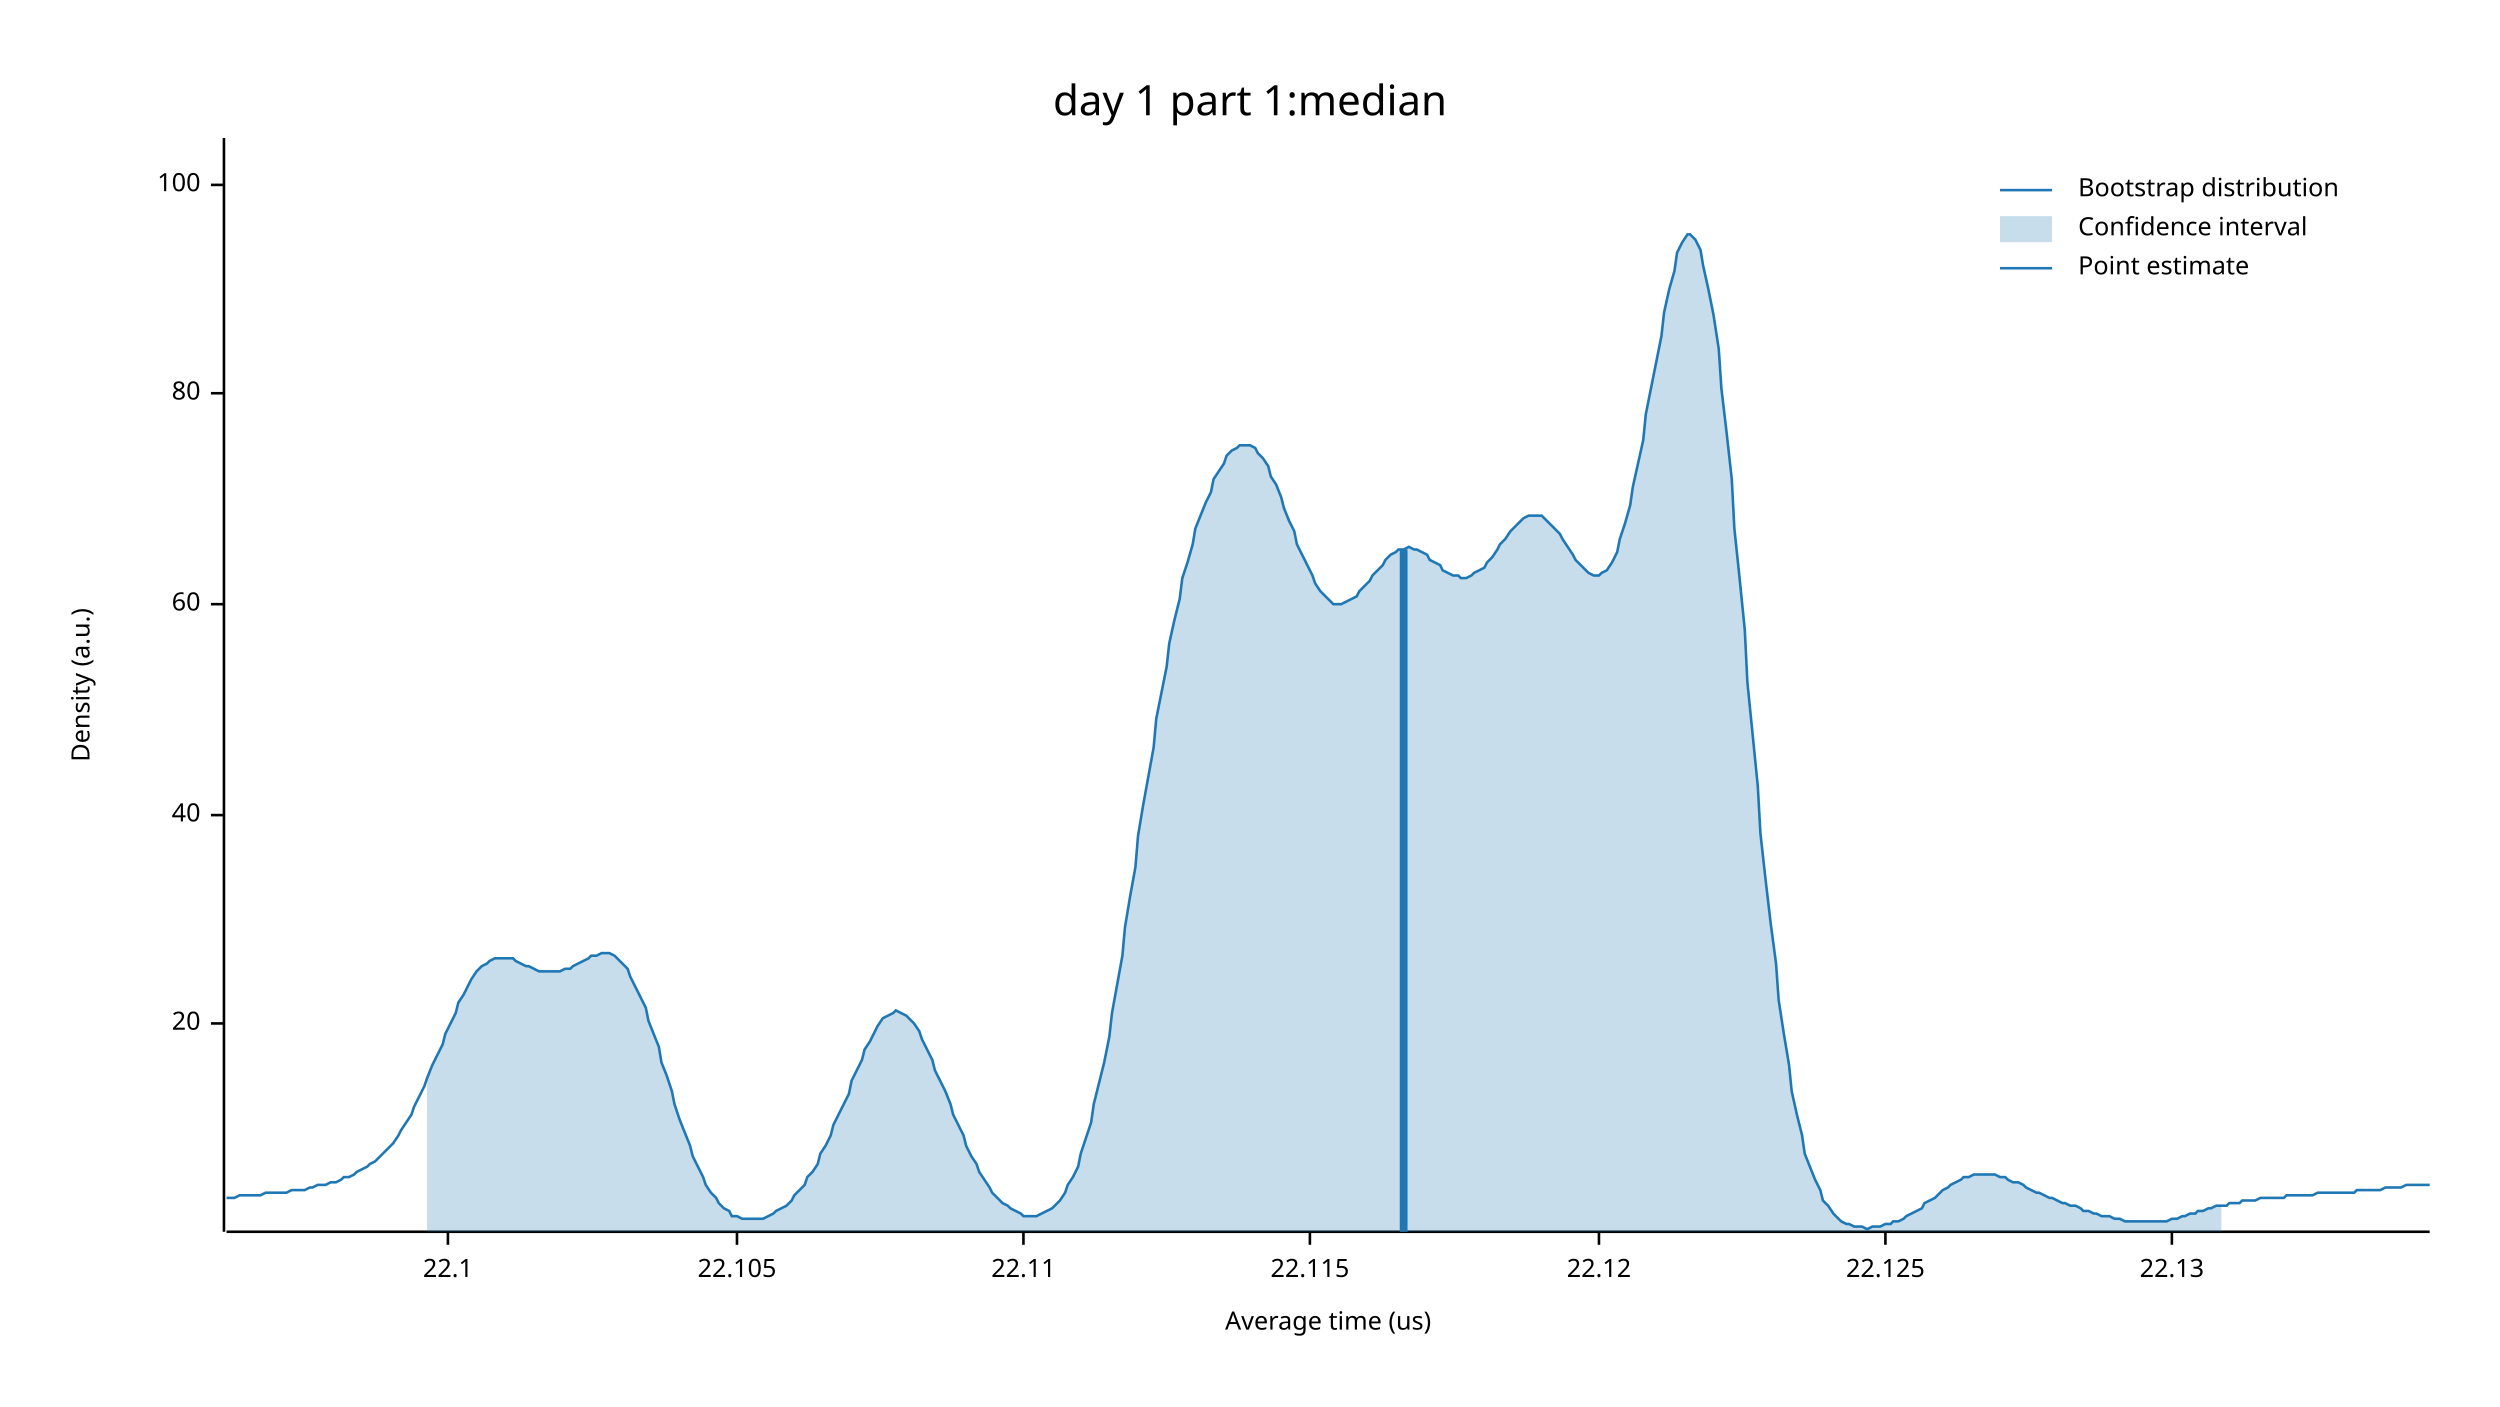
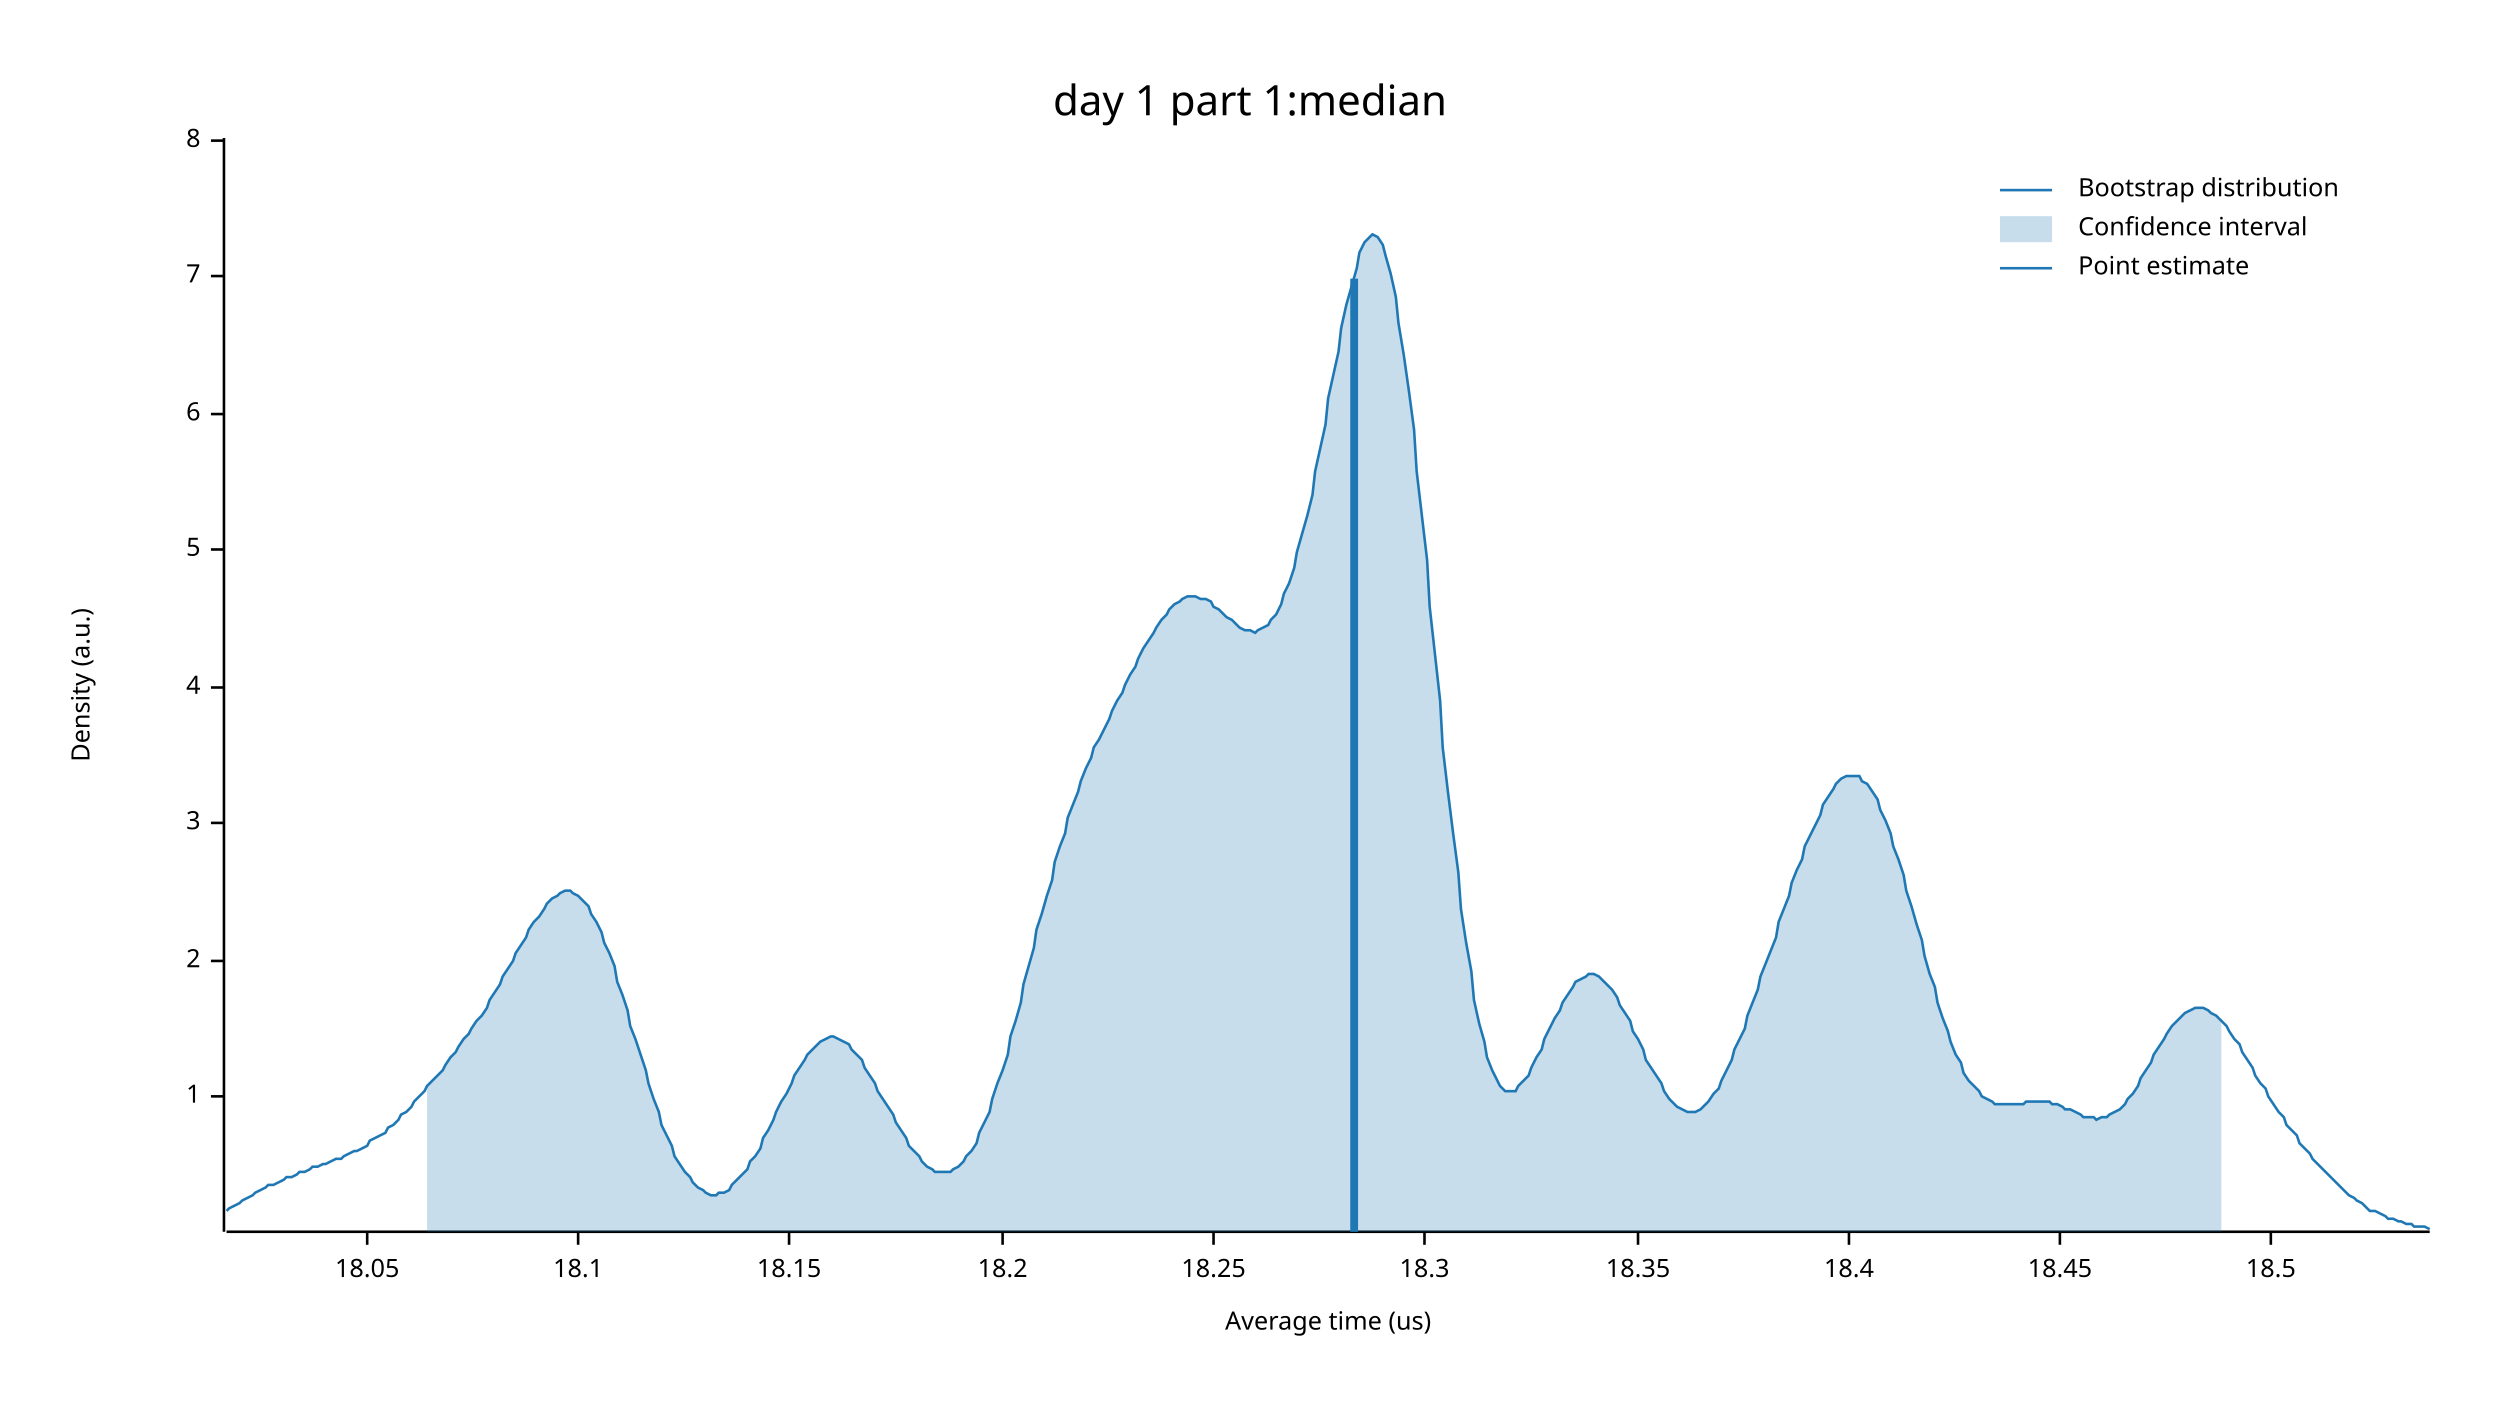
<svg xmlns="http://www.w3.org/2000/svg" width="960" height="540" viewBox="0 0 960 540">
  <text x="480" y="32" dy="0.76em" text-anchor="middle" font-family="sans-serif" font-size="16.129" opacity="1" fill="#000000">
day 1 part 1:median
</text>
  <text x="27" y="263" dy="0.76em" text-anchor="middle" font-family="sans-serif" font-size="9.677" opacity="1" fill="#000000" transform="rotate(270, 27, 263)">
Density (a.u.)
</text>
  <text x="510" y="513" dy="-0.5ex" text-anchor="middle" font-family="sans-serif" font-size="9.677" opacity="1" fill="#000000">
Average time (us)
</text>
  <polyline fill="none" opacity="1" stroke="#000000" stroke-width="1" points="86,53 86,473 " />
-   <text x="77" y="393" dy="0.5ex" text-anchor="end" font-family="sans-serif" font-size="9.677" opacity="1" fill="#000000">
- 20
+   <text x="77" y="421" dy="0.5ex" text-anchor="end" font-family="sans-serif" font-size="9.677" opacity="1" fill="#000000">
+ 1
</text>
-   <polyline fill="none" opacity="1" stroke="#000000" stroke-width="1" points="81,393 86,393 " />
-   <text x="77" y="313" dy="0.5ex" text-anchor="end" font-family="sans-serif" font-size="9.677" opacity="1" fill="#000000">
- 40
+   <polyline fill="none" opacity="1" stroke="#000000" stroke-width="1" points="81,421 86,421 " />
+   <text x="77" y="369" dy="0.5ex" text-anchor="end" font-family="sans-serif" font-size="9.677" opacity="1" fill="#000000">
+ 2
</text>
-   <polyline fill="none" opacity="1" stroke="#000000" stroke-width="1" points="81,313 86,313 " />
-   <text x="77" y="232" dy="0.5ex" text-anchor="end" font-family="sans-serif" font-size="9.677" opacity="1" fill="#000000">
- 60
+   <polyline fill="none" opacity="1" stroke="#000000" stroke-width="1" points="81,369 86,369 " />
+   <text x="77" y="316" dy="0.5ex" text-anchor="end" font-family="sans-serif" font-size="9.677" opacity="1" fill="#000000">
+ 3
</text>
-   <polyline fill="none" opacity="1" stroke="#000000" stroke-width="1" points="81,232 86,232 " />
-   <text x="77" y="151" dy="0.5ex" text-anchor="end" font-family="sans-serif" font-size="9.677" opacity="1" fill="#000000">
- 80
+   <polyline fill="none" opacity="1" stroke="#000000" stroke-width="1" points="81,316 86,316 " />
+   <text x="77" y="264" dy="0.5ex" text-anchor="end" font-family="sans-serif" font-size="9.677" opacity="1" fill="#000000">
+ 4
</text>
-   <polyline fill="none" opacity="1" stroke="#000000" stroke-width="1" points="81,151 86,151 " />
-   <text x="77" y="71" dy="0.5ex" text-anchor="end" font-family="sans-serif" font-size="9.677" opacity="1" fill="#000000">
- 100
+   <polyline fill="none" opacity="1" stroke="#000000" stroke-width="1" points="81,264 86,264 " />
+   <text x="77" y="211" dy="0.5ex" text-anchor="end" font-family="sans-serif" font-size="9.677" opacity="1" fill="#000000">
+ 5
</text>
-   <polyline fill="none" opacity="1" stroke="#000000" stroke-width="1" points="81,71 86,71 " />
+   <polyline fill="none" opacity="1" stroke="#000000" stroke-width="1" points="81,211 86,211 " />
+   <text x="77" y="159" dy="0.5ex" text-anchor="end" font-family="sans-serif" font-size="9.677" opacity="1" fill="#000000">
+ 6
+ </text>
+   <polyline fill="none" opacity="1" stroke="#000000" stroke-width="1" points="81,159 86,159 " />
+   <text x="77" y="106" dy="0.5ex" text-anchor="end" font-family="sans-serif" font-size="9.677" opacity="1" fill="#000000">
+ 7
+ </text>
+   <polyline fill="none" opacity="1" stroke="#000000" stroke-width="1" points="81,106 86,106 " />
+   <text x="77" y="54" dy="0.5ex" text-anchor="end" font-family="sans-serif" font-size="9.677" opacity="1" fill="#000000">
+ 8
+ </text>
+   <polyline fill="none" opacity="1" stroke="#000000" stroke-width="1" points="81,54 86,54 " />
  <polyline fill="none" opacity="1" stroke="#000000" stroke-width="1" points="87,473 933,473 " />
-   <text x="172" y="483" dy="0.76em" text-anchor="middle" font-family="sans-serif" font-size="9.677" opacity="1" fill="#000000">
- 22.1
+   <text x="141" y="483" dy="0.76em" text-anchor="middle" font-family="sans-serif" font-size="9.677" opacity="1" fill="#000000">
+ 18.05
</text>
-   <polyline fill="none" opacity="1" stroke="#000000" stroke-width="1" points="172,473 172,478 " />
-   <text x="283" y="483" dy="0.76em" text-anchor="middle" font-family="sans-serif" font-size="9.677" opacity="1" fill="#000000">
- 22.105
+   <polyline fill="none" opacity="1" stroke="#000000" stroke-width="1" points="141,473 141,478 " />
+   <text x="222" y="483" dy="0.76em" text-anchor="middle" font-family="sans-serif" font-size="9.677" opacity="1" fill="#000000">
+ 18.1
</text>
-   <polyline fill="none" opacity="1" stroke="#000000" stroke-width="1" points="283,473 283,478 " />
-   <text x="393" y="483" dy="0.76em" text-anchor="middle" font-family="sans-serif" font-size="9.677" opacity="1" fill="#000000">
- 22.11
+   <polyline fill="none" opacity="1" stroke="#000000" stroke-width="1" points="222,473 222,478 " />
+   <text x="303" y="483" dy="0.76em" text-anchor="middle" font-family="sans-serif" font-size="9.677" opacity="1" fill="#000000">
+ 18.15
</text>
-   <polyline fill="none" opacity="1" stroke="#000000" stroke-width="1" points="393,473 393,478 " />
-   <text x="503" y="483" dy="0.76em" text-anchor="middle" font-family="sans-serif" font-size="9.677" opacity="1" fill="#000000">
- 22.115
+   <polyline fill="none" opacity="1" stroke="#000000" stroke-width="1" points="303,473 303,478 " />
+   <text x="385" y="483" dy="0.76em" text-anchor="middle" font-family="sans-serif" font-size="9.677" opacity="1" fill="#000000">
+ 18.2
</text>
-   <polyline fill="none" opacity="1" stroke="#000000" stroke-width="1" points="503,473 503,478 " />
-   <text x="614" y="483" dy="0.76em" text-anchor="middle" font-family="sans-serif" font-size="9.677" opacity="1" fill="#000000">
- 22.12
+   <polyline fill="none" opacity="1" stroke="#000000" stroke-width="1" points="385,473 385,478 " />
+   <text x="466" y="483" dy="0.76em" text-anchor="middle" font-family="sans-serif" font-size="9.677" opacity="1" fill="#000000">
+ 18.25
</text>
-   <polyline fill="none" opacity="1" stroke="#000000" stroke-width="1" points="614,473 614,478 " />
-   <text x="724" y="483" dy="0.76em" text-anchor="middle" font-family="sans-serif" font-size="9.677" opacity="1" fill="#000000">
- 22.125
+   <polyline fill="none" opacity="1" stroke="#000000" stroke-width="1" points="466,473 466,478 " />
+   <text x="547" y="483" dy="0.76em" text-anchor="middle" font-family="sans-serif" font-size="9.677" opacity="1" fill="#000000">
+ 18.3
</text>
-   <polyline fill="none" opacity="1" stroke="#000000" stroke-width="1" points="724,473 724,478 " />
-   <text x="834" y="483" dy="0.76em" text-anchor="middle" font-family="sans-serif" font-size="9.677" opacity="1" fill="#000000">
- 22.13
+   <polyline fill="none" opacity="1" stroke="#000000" stroke-width="1" points="547,473 547,478 " />
+   <text x="629" y="483" dy="0.76em" text-anchor="middle" font-family="sans-serif" font-size="9.677" opacity="1" fill="#000000">
+ 18.35
</text>
-   <polyline fill="none" opacity="1" stroke="#000000" stroke-width="1" points="834,473 834,478 " />
-   <polyline fill="none" opacity="1" stroke="#1F78B4" stroke-width="1" points="87,460 88,460 90,460 92,459 93,459 95,459 97,459 98,459 100,459 102,458 103,458 105,458 107,458 109,458 110,458 112,457 114,457 115,457 117,457 119,456 120,456 122,455 124,455 125,455 127,454 129,454 131,453 132,452 134,452 136,451 137,450 139,449 141,448 142,447 144,446 146,444 148,442 149,441 151,439 153,436 154,434 156,431 158,428 159,425 161,421 163,417 164,414 166,409 168,405 170,401 171,397 173,393 175,389 176,385 178,382 180,378 181,376 183,373 185,371 187,370 188,369 190,368 192,368 193,368 195,368 197,368 198,369 200,370 202,371 203,371 205,372 207,373 209,373 210,373 212,373 214,373 215,373 217,372 219,372 220,371 222,370 224,369 226,368 227,367 229,367 231,366 232,366 234,366 236,367 237,368 239,370 241,372 242,375 244,379 246,383 248,387 249,392 251,397 253,402 254,408 256,413 258,419 259,424 261,430 263,435 265,440 266,444 268,448 270,452 271,455 273,458 275,460 276,462 278,464 280,465 281,467 283,467 285,468 287,468 288,468 290,468 292,468 293,468 295,467 297,466 298,465 300,464 302,463 304,461 305,459 307,457 309,455 310,452 312,450 314,447 315,443 317,440 319,436 320,432 322,428 324,424 326,420 327,415 329,411 331,407 332,403 334,400 336,396 337,394 339,391 341,390 343,389 344,388 346,389 348,390 349,391 351,393 353,396 354,399 356,403 358,407 359,411 361,415 363,419 365,424 366,428 368,432 370,436 371,440 373,444 375,447 376,450 378,453 380,456 381,458 383,460 385,462 387,463 388,464 390,465 392,466 393,467 395,467 397,467 398,467 400,466 402,465 404,464 405,463 407,461 409,458 410,455 412,452 414,448 415,443 417,437 419,431 420,424 422,416 424,408 426,398 427,389 429,378 431,367 432,356 434,344 436,333 437,321 439,309 441,298 443,287 444,276 446,266 448,256 449,247 451,238 453,230 454,222 456,216 458,209 459,203 461,198 463,193 465,189 466,184 468,181 470,178 471,175 473,173 475,172 476,171 478,171 480,171 482,172 483,174 485,176 487,179 488,183 490,186 492,191 493,195 495,200 497,204 498,209 500,213 502,217 504,221 505,224 507,227 509,229 510,230 512,232 514,232 515,232 517,231 519,230 521,229 522,227 524,225 526,223 527,221 529,219 531,217 532,215 534,213 536,212 537,211 539,211 541,210 543,211 544,211 546,212 548,213 549,215 551,216 553,217 554,219 556,220 558,221 560,221 561,222 563,222 565,221 566,220 568,219 570,218 571,216 573,214 575,211 576,209 578,207 580,204 582,202 583,201 585,199 587,198 588,198 590,198 592,198 593,199 595,201 597,203 599,205 600,207 602,210 604,213 605,215 607,217 609,219 610,220 612,221 614,221 615,220 617,219 619,216 621,212 622,207 624,201 626,194 627,187 629,178 631,169 632,159 634,149 636,139 638,129 639,120 641,111 643,104 644,97 646,93 648,90 649,90 651,92 653,96 654,102 656,111 658,121 660,134 661,149 663,166 665,184 666,203 668,222 670,242 671,262 673,282 675,302 676,320 678,338 680,355 682,370 683,384 685,397 687,409 688,419 690,428 692,436 693,443 695,448 697,453 699,457 700,461 702,463 704,466 705,467 707,469 709,470 710,470 712,471 714,471 715,471 717,472 719,471 721,471 722,471 724,470 726,470 727,469 729,469 731,468 732,467 734,466 736,465 738,464 739,462 741,461 743,460 744,459 746,457 748,456 749,455 751,454 753,453 754,452 756,452 758,451 760,451 761,451 763,451 765,451 766,451 768,452 770,452 771,453 773,454 775,454 777,455 778,456 780,457 782,458 783,458 785,459 787,460 788,460 790,461 792,462 793,462 795,463 797,463 799,464 800,465 802,465 804,466 805,466 807,467 809,467 810,467 812,468 814,468 816,469 817,469 819,469 821,469 822,469 824,469 826,469 827,469 829,469 831,469 832,469 834,468 836,468 838,467 839,467 841,466 843,466 844,465 846,465 848,464 849,464 851,463 853,463 855,463 856,462 858,462 860,462 861,461 863,461 865,461 866,461 868,460 870,460 871,460 873,460 875,460 877,460 878,459 880,459 882,459 883,459 885,459 887,459 888,459 890,458 892,458 894,458 895,458 897,458 899,458 900,458 902,458 904,458 905,457 907,457 909,457 910,457 912,457 914,457 916,456 917,456 919,456 921,456 922,456 924,455 926,455 927,455 929,455 931,455 933,455 " />
-   <polygon opacity="0.25" fill="#1F78B4" points="164,414 166,409 168,405 170,401 171,397 173,393 175,389 176,385 178,382 180,378 181,376 183,373 185,371 187,370 188,369 190,368 192,368 193,368 195,368 197,368 198,369 200,370 202,371 203,371 205,372 207,373 209,373 210,373 212,373 214,373 215,373 217,372 219,372 220,371 222,370 224,369 226,368 227,367 229,367 231,366 232,366 234,366 236,367 237,368 239,370 241,372 242,375 244,379 246,383 248,387 249,392 251,397 253,402 254,408 256,413 258,419 259,424 261,430 263,435 265,440 266,444 268,448 270,452 271,455 273,458 275,460 276,462 278,464 280,465 281,467 283,467 285,468 287,468 288,468 290,468 292,468 293,468 295,467 297,466 298,465 300,464 302,463 304,461 305,459 307,457 309,455 310,452 312,450 314,447 315,443 317,440 319,436 320,432 322,428 324,424 326,420 327,415 329,411 331,407 332,403 334,400 336,396 337,394 339,391 341,390 343,389 344,388 346,389 348,390 349,391 351,393 353,396 354,399 356,403 358,407 359,411 361,415 363,419 365,424 366,428 368,432 370,436 371,440 373,444 375,447 376,450 378,453 380,456 381,458 383,460 385,462 387,463 388,464 390,465 392,466 393,467 395,467 397,467 398,467 400,466 402,465 404,464 405,463 407,461 409,458 410,455 412,452 414,448 415,443 417,437 419,431 420,424 422,416 424,408 426,398 427,389 429,378 431,367 432,356 434,344 436,333 437,321 439,309 441,298 443,287 444,276 446,266 448,256 449,247 451,238 453,230 454,222 456,216 458,209 459,203 461,198 463,193 465,189 466,184 468,181 470,178 471,175 473,173 475,172 476,171 478,171 480,171 482,172 483,174 485,176 487,179 488,183 490,186 492,191 493,195 495,200 497,204 498,209 500,213 502,217 504,221 505,224 507,227 509,229 510,230 512,232 514,232 515,232 517,231 519,230 521,229 522,227 524,225 526,223 527,221 529,219 531,217 532,215 534,213 536,212 537,211 539,211 541,210 543,211 544,211 546,212 548,213 549,215 551,216 553,217 554,219 556,220 558,221 560,221 561,222 563,222 565,221 566,220 568,219 570,218 571,216 573,214 575,211 576,209 578,207 580,204 582,202 583,201 585,199 587,198 588,198 590,198 592,198 593,199 595,201 597,203 599,205 600,207 602,210 604,213 605,215 607,217 609,219 610,220 612,221 614,221 615,220 617,219 619,216 621,212 622,207 624,201 626,194 627,187 629,178 631,169 632,159 634,149 636,139 638,129 639,120 641,111 643,104 644,97 646,93 648,90 649,90 651,92 653,96 654,102 656,111 658,121 660,134 661,149 663,166 665,184 666,203 668,222 670,242 671,262 673,282 675,302 676,320 678,338 680,355 682,370 683,384 685,397 687,409 688,419 690,428 692,436 693,443 695,448 697,453 699,457 700,461 702,463 704,466 705,467 707,469 709,470 710,470 712,471 714,471 715,471 717,472 719,471 721,471 722,471 724,470 726,470 727,469 729,469 731,468 732,467 734,466 736,465 738,464 739,462 741,461 743,460 744,459 746,457 748,456 749,455 751,454 753,453 754,452 756,452 758,451 760,451 761,451 763,451 765,451 766,451 768,452 770,452 771,453 773,454 775,454 777,455 778,456 780,457 782,458 783,458 785,459 787,460 788,460 790,461 792,462 793,462 795,463 797,463 799,464 800,465 802,465 804,466 805,466 807,467 809,467 810,467 812,468 814,468 816,469 817,469 819,469 821,469 822,469 824,469 826,469 827,469 829,469 831,469 832,469 834,468 836,468 838,467 839,467 841,466 843,466 844,465 846,465 848,464 849,464 851,463 853,463 853,473 164,473 " />
-   <polyline fill="none" opacity="1" stroke="#1F78B4" stroke-width="3" points="539,473 539,211 " />
+   <polyline fill="none" opacity="1" stroke="#000000" stroke-width="1" points="629,473 629,478 " />
+   <text x="710" y="483" dy="0.76em" text-anchor="middle" font-family="sans-serif" font-size="9.677" opacity="1" fill="#000000">
+ 18.4
+ </text>
+   <polyline fill="none" opacity="1" stroke="#000000" stroke-width="1" points="710,473 710,478 " />
+   <text x="791" y="483" dy="0.76em" text-anchor="middle" font-family="sans-serif" font-size="9.677" opacity="1" fill="#000000">
+ 18.45
+ </text>
+   <polyline fill="none" opacity="1" stroke="#000000" stroke-width="1" points="791,473 791,478 " />
+   <text x="872" y="483" dy="0.76em" text-anchor="middle" font-family="sans-serif" font-size="9.677" opacity="1" fill="#000000">
+ 18.5
+ </text>
+   <polyline fill="none" opacity="1" stroke="#000000" stroke-width="1" points="872,473 872,478 " />
+   <polyline fill="none" opacity="1" stroke="#1F78B4" stroke-width="1" points="87,465 88,464 90,463 92,462 93,461 95,460 97,459 98,458 100,457 102,456 103,455 105,455 107,454 109,453 110,452 112,452 114,451 115,450 117,450 119,449 120,448 122,448 124,447 125,447 127,446 129,445 131,445 132,444 134,443 136,442 137,442 139,441 141,440 142,438 144,437 146,436 148,435 149,433 151,432 153,430 154,428 156,427 158,425 159,423 161,421 163,419 164,417 166,415 168,413 170,411 171,409 173,406 175,404 176,402 178,399 180,397 181,395 183,392 185,390 187,387 188,384 190,381 192,378 193,375 195,372 197,369 198,366 200,363 202,360 203,357 205,354 207,352 209,349 210,347 212,345 214,344 215,343 217,342 219,342 220,343 222,344 224,346 226,348 227,351 229,354 231,358 232,362 234,366 236,371 237,377 239,382 241,388 242,394 244,399 246,405 248,411 249,416 251,422 253,427 254,432 256,436 258,440 259,444 261,447 263,450 265,452 266,454 268,456 270,457 271,458 273,459 275,459 276,458 278,458 280,457 281,455 283,453 285,451 287,449 288,446 290,444 292,441 293,437 295,434 297,430 298,427 300,423 302,420 304,416 305,413 307,410 309,407 310,405 312,403 314,401 315,400 317,399 319,398 320,398 322,399 324,400 326,401 327,403 329,405 331,407 332,410 334,413 336,416 337,419 339,422 341,425 343,428 344,431 346,434 348,437 349,440 351,442 353,444 354,446 356,448 358,449 359,450 361,450 363,450 365,450 366,449 368,448 370,446 371,444 373,442 375,439 376,435 378,431 380,427 381,422 383,416 385,411 387,405 388,398 390,392 392,385 393,378 395,371 397,364 398,357 400,351 402,344 404,338 405,331 407,325 409,320 410,314 412,309 414,304 415,300 417,295 419,291 420,287 422,284 424,280 426,276 427,273 429,269 431,266 432,263 434,259 436,256 437,253 439,249 441,246 443,243 444,241 446,238 448,236 449,234 451,232 453,231 454,230 456,229 458,229 459,229 461,230 463,230 465,231 466,233 468,234 470,236 471,237 473,238 475,240 476,241 478,242 480,242 482,243 483,242 485,241 487,240 488,238 490,236 492,232 493,228 495,224 497,218 498,212 500,205 502,198 504,190 505,181 507,172 509,163 510,153 512,144 514,135 515,126 517,117 519,110 521,103 522,97 524,93 526,91 527,90 529,91 531,94 532,98 534,105 536,114 537,124 539,136 541,150 543,165 544,181 546,198 548,215 549,233 551,251 553,269 554,287 556,304 558,320 560,335 561,349 563,362 565,373 566,384 568,393 570,400 571,406 573,411 575,415 576,417 578,419 580,419 582,419 583,417 585,415 587,413 588,410 590,406 592,403 593,399 595,395 597,391 599,388 600,385 602,382 604,379 605,377 607,376 609,375 610,374 612,374 614,375 615,376 617,378 619,380 621,383 622,386 624,389 626,392 627,396 629,399 631,403 632,407 634,410 636,413 638,416 639,419 641,422 643,424 644,425 646,426 648,427 649,427 651,427 653,426 654,425 656,423 658,420 660,418 661,415 663,411 665,407 666,403 668,399 670,395 671,390 673,385 675,380 676,375 678,370 680,365 682,360 683,354 685,349 687,344 688,339 690,334 692,330 693,325 695,321 697,317 699,313 700,309 702,306 704,303 705,301 707,299 709,298 710,298 712,298 714,298 715,300 717,301 719,304 721,307 722,311 724,315 726,320 727,325 729,330 731,336 732,342 734,348 736,355 738,361 739,367 741,374 743,379 744,385 746,391 748,396 749,400 751,405 753,408 754,412 756,415 758,417 760,419 761,421 763,422 765,423 766,424 768,424 770,424 771,424 773,424 775,424 777,424 778,423 780,423 782,423 783,423 785,423 787,423 788,424 790,424 792,425 793,426 795,426 797,427 799,428 800,429 802,429 804,429 805,430 807,429 809,429 810,428 812,427 814,426 816,424 817,422 819,420 821,417 822,414 824,411 826,408 827,405 829,402 831,399 832,397 834,394 836,392 838,390 839,389 841,388 843,387 844,387 846,387 848,388 849,389 851,390 853,392 855,394 856,396 858,399 860,401 861,404 863,407 865,410 866,413 868,416 870,418 871,421 873,424 875,427 877,429 878,432 880,434 882,436 883,439 885,441 887,443 888,445 890,447 892,449 894,451 895,452 897,454 899,456 900,457 902,459 904,460 905,461 907,462 909,464 910,465 912,465 914,466 916,467 917,468 919,468 921,469 922,469 924,470 926,470 927,471 929,471 931,471 933,472 " />
+   <polygon opacity="0.25" fill="#1F78B4" points="164,417 166,415 168,413 170,411 171,409 173,406 175,404 176,402 178,399 180,397 181,395 183,392 185,390 187,387 188,384 190,381 192,378 193,375 195,372 197,369 198,366 200,363 202,360 203,357 205,354 207,352 209,349 210,347 212,345 214,344 215,343 217,342 219,342 220,343 222,344 224,346 226,348 227,351 229,354 231,358 232,362 234,366 236,371 237,377 239,382 241,388 242,394 244,399 246,405 248,411 249,416 251,422 253,427 254,432 256,436 258,440 259,444 261,447 263,450 265,452 266,454 268,456 270,457 271,458 273,459 275,459 276,458 278,458 280,457 281,455 283,453 285,451 287,449 288,446 290,444 292,441 293,437 295,434 297,430 298,427 300,423 302,420 304,416 305,413 307,410 309,407 310,405 312,403 314,401 315,400 317,399 319,398 320,398 322,399 324,400 326,401 327,403 329,405 331,407 332,410 334,413 336,416 337,419 339,422 341,425 343,428 344,431 346,434 348,437 349,440 351,442 353,444 354,446 356,448 358,449 359,450 361,450 363,450 365,450 366,449 368,448 370,446 371,444 373,442 375,439 376,435 378,431 380,427 381,422 383,416 385,411 387,405 388,398 390,392 392,385 393,378 395,371 397,364 398,357 400,351 402,344 404,338 405,331 407,325 409,320 410,314 412,309 414,304 415,300 417,295 419,291 420,287 422,284 424,280 426,276 427,273 429,269 431,266 432,263 434,259 436,256 437,253 439,249 441,246 443,243 444,241 446,238 448,236 449,234 451,232 453,231 454,230 456,229 458,229 459,229 461,230 463,230 465,231 466,233 468,234 470,236 471,237 473,238 475,240 476,241 478,242 480,242 482,243 483,242 485,241 487,240 488,238 490,236 492,232 493,228 495,224 497,218 498,212 500,205 502,198 504,190 505,181 507,172 509,163 510,153 512,144 514,135 515,126 517,117 519,110 521,103 522,97 524,93 526,91 527,90 529,91 531,94 532,98 534,105 536,114 537,124 539,136 541,150 543,165 544,181 546,198 548,215 549,233 551,251 553,269 554,287 556,304 558,320 560,335 561,349 563,362 565,373 566,384 568,393 570,400 571,406 573,411 575,415 576,417 578,419 580,419 582,419 583,417 585,415 587,413 588,410 590,406 592,403 593,399 595,395 597,391 599,388 600,385 602,382 604,379 605,377 607,376 609,375 610,374 612,374 614,375 615,376 617,378 619,380 621,383 622,386 624,389 626,392 627,396 629,399 631,403 632,407 634,410 636,413 638,416 639,419 641,422 643,424 644,425 646,426 648,427 649,427 651,427 653,426 654,425 656,423 658,420 660,418 661,415 663,411 665,407 666,403 668,399 670,395 671,390 673,385 675,380 676,375 678,370 680,365 682,360 683,354 685,349 687,344 688,339 690,334 692,330 693,325 695,321 697,317 699,313 700,309 702,306 704,303 705,301 707,299 709,298 710,298 712,298 714,298 715,300 717,301 719,304 721,307 722,311 724,315 726,320 727,325 729,330 731,336 732,342 734,348 736,355 738,361 739,367 741,374 743,379 744,385 746,391 748,396 749,400 751,405 753,408 754,412 756,415 758,417 760,419 761,421 763,422 765,423 766,424 768,424 770,424 771,424 773,424 775,424 777,424 778,423 780,423 782,423 783,423 785,423 787,423 788,424 790,424 792,425 793,426 795,426 797,427 799,428 800,429 802,429 804,429 805,430 807,429 809,429 810,428 812,427 814,426 816,424 817,422 819,420 821,417 822,414 824,411 826,408 827,405 829,402 831,399 832,397 834,394 836,392 838,390 839,389 841,388 843,387 844,387 846,387 848,388 849,389 851,390 853,392 853,473 164,473 " />
+   <polyline fill="none" opacity="1" stroke="#1F78B4" stroke-width="3" points="520,473 520,107 " />
  <text x="798" y="68" dy="0.76em" text-anchor="start" font-family="sans-serif" font-size="9.677" opacity="1" fill="#000000">
Bootstrap distribution
</text>
  <text x="798" y="83" dy="0.76em" text-anchor="start" font-family="sans-serif" font-size="9.677" opacity="1" fill="#000000">
Confidence interval
</text>
  <text x="798" y="98" dy="0.76em" text-anchor="start" font-family="sans-serif" font-size="9.677" opacity="1" fill="#000000">
Point estimate
</text>
  <polyline fill="none" opacity="1" stroke="#1F78B4" stroke-width="1" points="768,73 788,73 " />
  <rect x="768" y="83" width="20" height="10" opacity="0.25" fill="#1F78B4" stroke="none" />
  <polyline fill="none" opacity="1" stroke="#1F78B4" stroke-width="1" points="768,103 788,103 " />
</svg>
